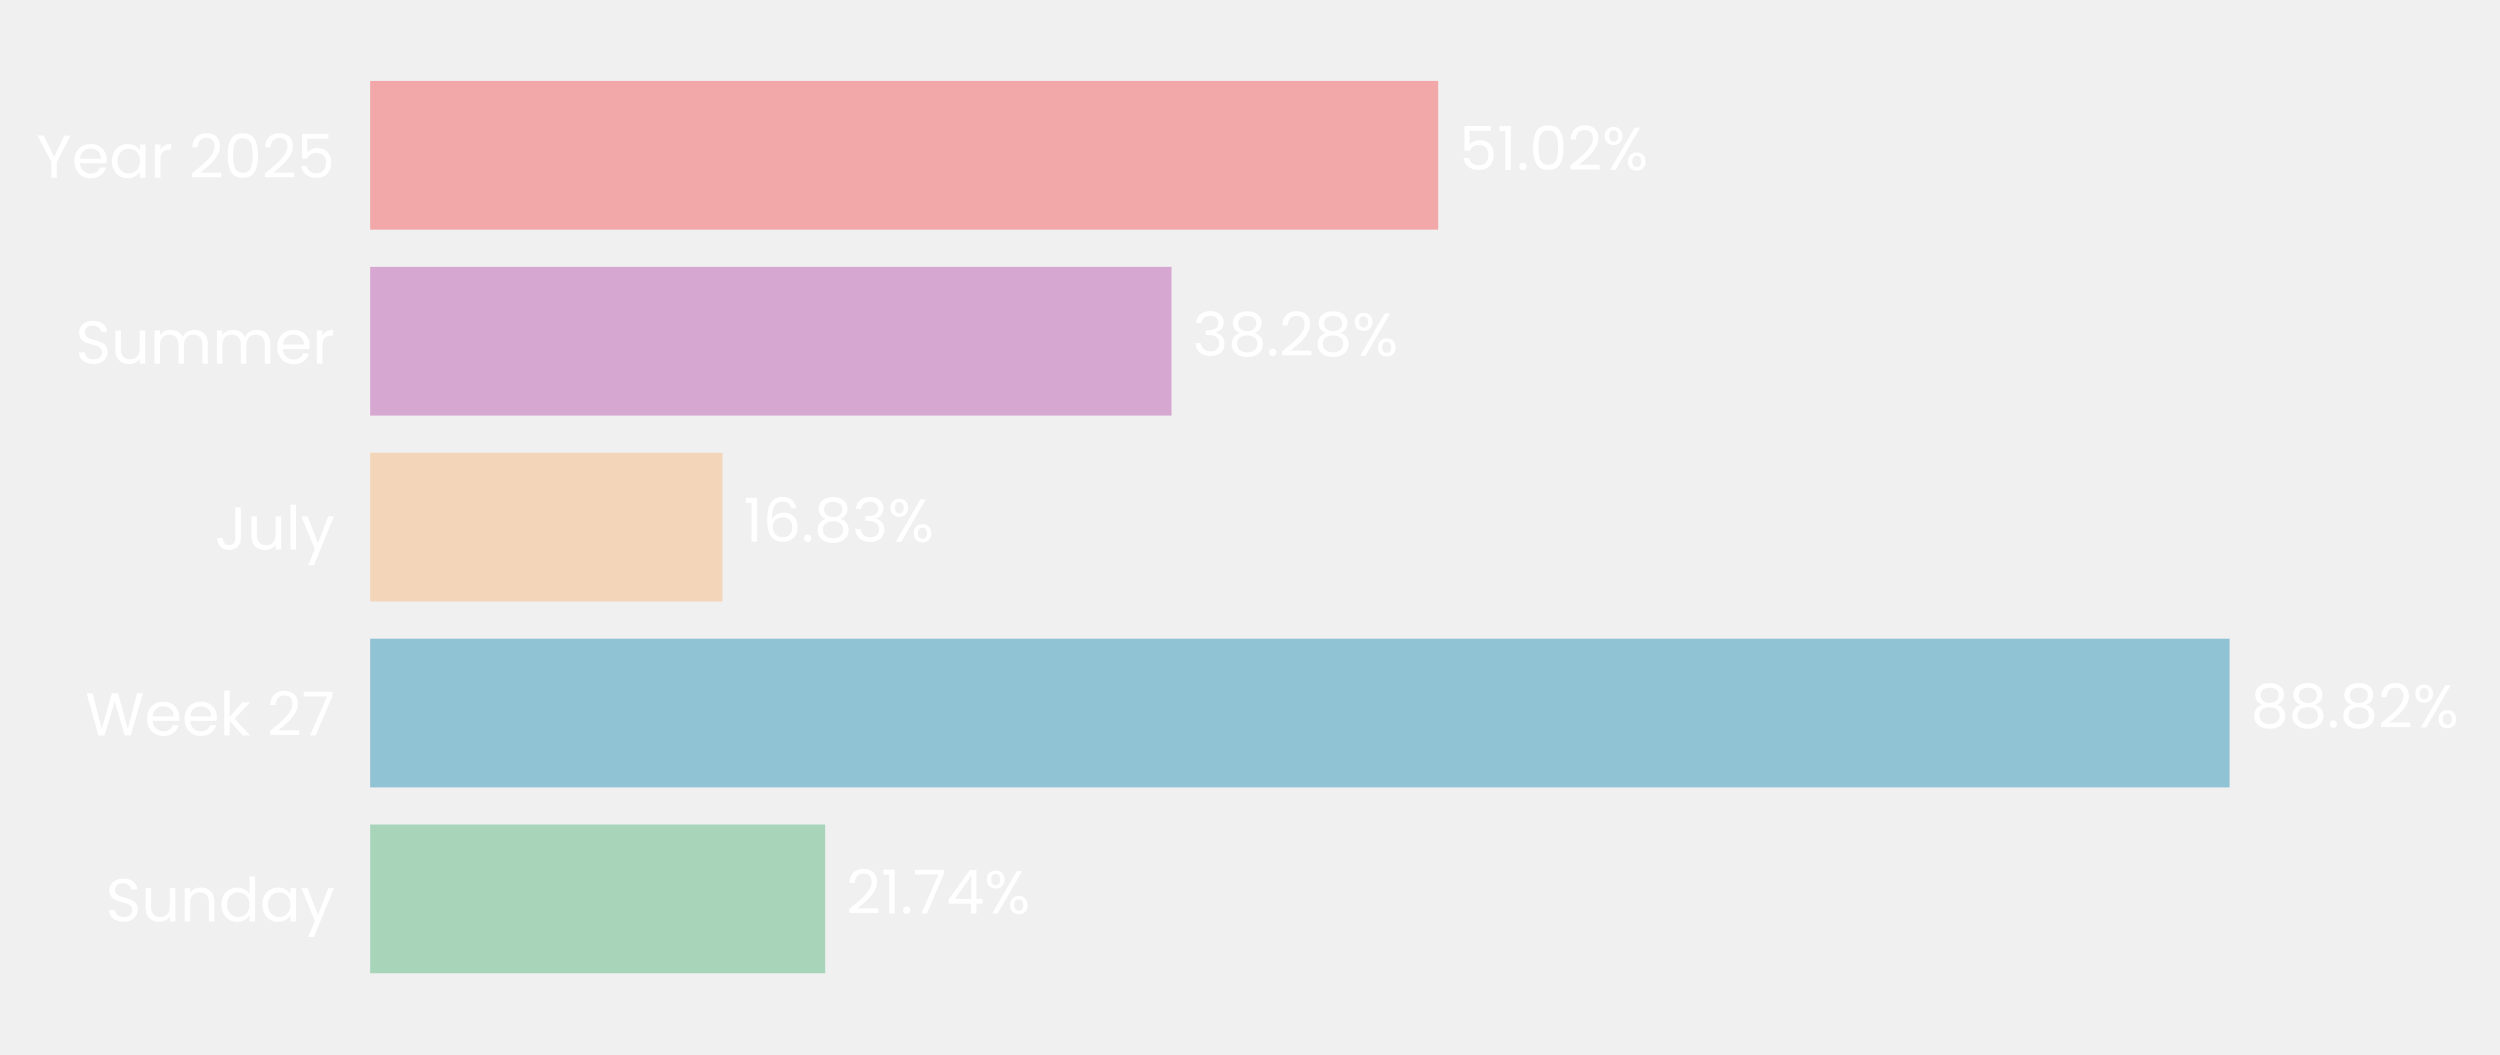
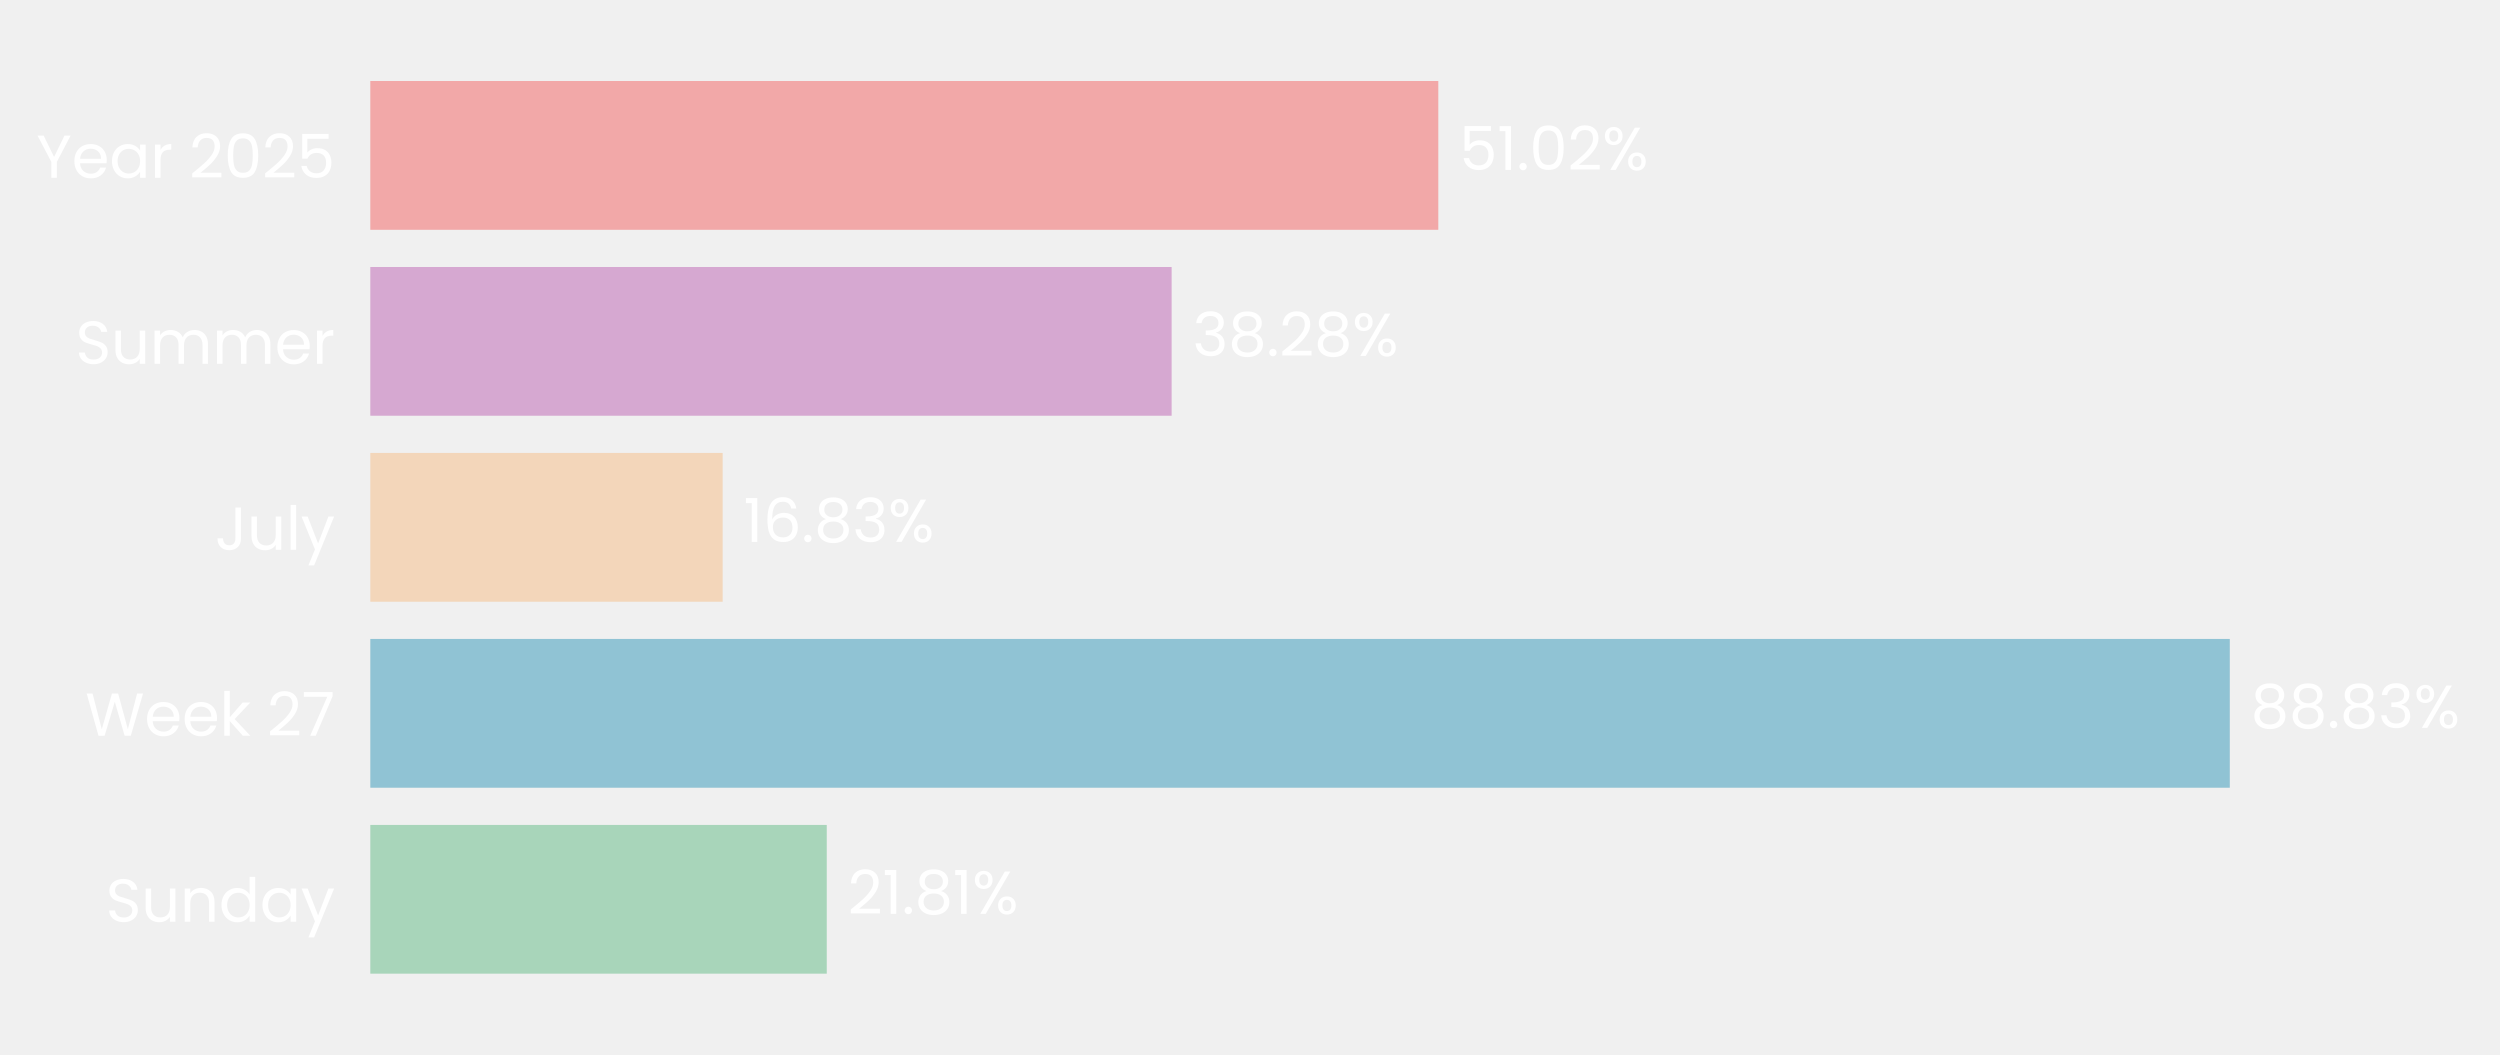
- <svg xmlns="http://www.w3.org/2000/svg" xmlns:xlink="http://www.w3.org/1999/xlink" width="495.147pt" height="208.8pt" viewBox="0 0 495.147 208.8" version="1.1">
+ <svg xmlns="http://www.w3.org/2000/svg" xmlns:xlink="http://www.w3.org/1999/xlink" width="494.928pt" height="208.8pt" viewBox="0 0 494.928 208.8" version="1.1">
  <defs>
    <style type="text/css">*{stroke-linejoin: round; stroke-linecap: butt}</style>
  </defs>
  <g id="figure_1">
    <g id="patch_1">
-       <path d="M 0 208.8  L 495.147 208.8  L 495.147 0  L 0 0  L 0 208.8  z " style="fill: none" />
+       <path d="M 0 208.8  L 494.928 208.8  L 494.928 0  L 0 0  L 0 208.8  z " style="fill: none" />
    </g>
    <g id="axes_1">
      <g id="patch_2">
-         <path d="M 73.311 201.6  L 487.947 201.6  L 487.947 7.2  L 73.311 7.2  L 73.311 201.6  z " style="fill: none" />
+         <path d="M 73.311 201.6  L 487.728 201.6  L 487.728 7.2  L 73.311 7.2  L 73.311 201.6  z " style="fill: none" />
      </g>
      <g id="patch_3">
-         <path d="M 73.311 192.764  L 163.437 192.764  L 163.437 163.309  L 73.311 163.309  z " clip-path="url(#p8de590ab3e)" style="fill: #a8d5ba" />
+         <path d="M 73.311 192.764  L 163.677 192.764  L 163.677 163.309  L 73.311 163.309  z " clip-path="url(#p56607ea6ee)" style="fill: #a8d5ba" />
      </g>
      <g id="patch_4">
-         <path d="M 73.311 155.945  L 441.588 155.945  L 441.588 126.491  L 73.311 126.491  z " clip-path="url(#p8de590ab3e)" style="fill: #90c3d4" />
+         <path d="M 73.311 155.945  L 441.435 155.945  L 441.435 126.491  L 73.311 126.491  z " clip-path="url(#p56607ea6ee)" style="fill: #90c3d4" />
      </g>
      <g id="patch_5">
-         <path d="M 73.311 119.127  L 143.095 119.127  L 143.095 89.673  L 73.311 89.673  z " clip-path="url(#p8de590ab3e)" style="fill: #f3d6ba" />
+         <path d="M 73.311 119.127  L 143.068 119.127  L 143.068 89.673  L 73.311 89.673  z " clip-path="url(#p56607ea6ee)" style="fill: #f3d6ba" />
      </g>
      <g id="patch_6">
-         <path d="M 73.311 82.309  L 232.033 82.309  L 232.033 52.855  L 73.311 52.855  z " clip-path="url(#p8de590ab3e)" style="fill: #d6a8d1" />
+         <path d="M 73.311 82.309  L 231.952 82.309  L 231.952 52.855  L 73.311 52.855  z " clip-path="url(#p56607ea6ee)" style="fill: #d6a8d1" />
      </g>
      <g id="patch_7">
-         <path d="M 73.311 45.491  L 284.852 45.491  L 284.852 16.036  L 73.311 16.036  z " clip-path="url(#p8de590ab3e)" style="fill: #f2a8a8" />
+         <path d="M 73.311 45.491  L 284.741 45.491  L 284.741 16.036  L 73.311 16.036  z " clip-path="url(#p56607ea6ee)" style="fill: #f2a8a8" />
      </g>
      <g id="matplotlib.axis_1">
        <g id="ytick_1">
          <g id="text_1">
            <g style="fill: #ffffff" transform="translate(20.92875 182.4764) scale(0.12 -0.12)">
              <defs>
                <path id="Poppins-Regular-53" d="M 1907 -45  Q 1466 -45 1117 112  Q 768 269 569 547  Q 371 826 365 1190  L 986 1190  Q 1018 877 1245 662  Q 1472 448 1907 448  Q 2323 448 2563 656  Q 2803 864 2803 1190  Q 2803 1446 2662 1606  Q 2522 1766 2310 1849  Q 2099 1933 1741 2029  Q 1299 2144 1033 2259  Q 768 2374 579 2620  Q 390 2867 390 3283  Q 390 3648 576 3929  Q 762 4211 1098 4364  Q 1434 4518 1869 4518  Q 2496 4518 2896 4204  Q 3296 3891 3347 3373  L 2707 3373  Q 2675 3629 2438 3824  Q 2202 4019 1811 4019  Q 1446 4019 1216 3830  Q 986 3642 986 3302  Q 986 3059 1123 2905  Q 1261 2752 1462 2672  Q 1664 2592 2029 2490  Q 2470 2368 2739 2249  Q 3008 2131 3200 1884  Q 3392 1638 3392 1216  Q 3392 890 3219 602  Q 3046 314 2707 134  Q 2368 -45 1907 -45  z " transform="scale(0.015625)" />
                <path id="Poppins-Regular-75" d="M 3603 3507  L 3603 0  L 3021 0  L 3021 518  Q 2854 250 2556 99  Q 2259 -51 1901 -51  Q 1491 -51 1164 118  Q 838 288 649 627  Q 461 966 461 1453  L 461 3507  L 1037 3507  L 1037 1530  Q 1037 1011 1299 732  Q 1562 454 2016 454  Q 2483 454 2752 742  Q 3021 1030 3021 1581  L 3021 3507  L 3603 3507  z " transform="scale(0.015625)" />
                <path id="Poppins-Regular-6e" d="M 2202 3571  Q 2842 3571 3238 3184  Q 3635 2797 3635 2067  L 3635 0  L 3059 0  L 3059 1984  Q 3059 2509 2796 2787  Q 2534 3066 2080 3066  Q 1619 3066 1347 2778  Q 1075 2490 1075 1939  L 1075 0  L 493 0  L 493 3507  L 1075 3507  L 1075 3008  Q 1248 3277 1545 3424  Q 1843 3571 2202 3571  z " transform="scale(0.015625)" />
                <path id="Poppins-Regular-64" d="M 275 1766  Q 275 2304 492 2710  Q 710 3117 1091 3341  Q 1472 3565 1946 3565  Q 2355 3565 2707 3376  Q 3059 3187 3245 2880  L 3245 4736  L 3834 4736  L 3834 0  L 3245 0  L 3245 659  Q 3072 346 2733 144  Q 2394 -58 1939 -58  Q 1472 -58 1091 172  Q 710 403 492 819  Q 275 1235 275 1766  z M 3245 1760  Q 3245 2157 3085 2451  Q 2925 2746 2653 2902  Q 2381 3059 2054 3059  Q 1728 3059 1459 2905  Q 1190 2752 1030 2457  Q 870 2163 870 1766  Q 870 1363 1030 1065  Q 1190 768 1459 611  Q 1728 454 2054 454  Q 2381 454 2653 611  Q 2925 768 3085 1065  Q 3245 1363 3245 1760  z " transform="scale(0.015625)" />
                <path id="Poppins-Regular-61" d="M 275 1766  Q 275 2304 492 2710  Q 710 3117 1091 3341  Q 1472 3565 1939 3565  Q 2400 3565 2739 3366  Q 3078 3168 3245 2867  L 3245 3507  L 3834 3507  L 3834 0  L 3245 0  L 3245 653  Q 3072 346 2729 144  Q 2387 -58 1933 -58  Q 1466 -58 1088 172  Q 710 403 492 819  Q 275 1235 275 1766  z M 3245 1760  Q 3245 2157 3085 2451  Q 2925 2746 2653 2902  Q 2381 3059 2054 3059  Q 1728 3059 1459 2905  Q 1190 2752 1030 2457  Q 870 2163 870 1766  Q 870 1363 1030 1065  Q 1190 768 1459 611  Q 1728 454 2054 454  Q 2381 454 2653 611  Q 2925 768 3085 1065  Q 3245 1363 3245 1760  z " transform="scale(0.015625)" />
                <path id="Poppins-Regular-79" d="M 3514 3507  L 1402 -1651  L 800 -1651  L 1491 38  L 77 3507  L 723 3507  L 1824 666  L 2912 3507  L 3514 3507  z " transform="scale(0.015625)" />
              </defs>
              <use xlink:href="#Poppins-Regular-53" />
              <use xlink:href="#Poppins-Regular-75" transform="translate(58.7 0)" />
              <use xlink:href="#Poppins-Regular-6e" transform="translate(122.7 0)" />
              <use xlink:href="#Poppins-Regular-64" transform="translate(186.7 0)" />
              <use xlink:href="#Poppins-Regular-61" transform="translate(254.3 0)" />
              <use xlink:href="#Poppins-Regular-79" transform="translate(321.8999 0)" />
            </g>
          </g>
        </g>
        <g id="ytick_2">
          <g id="text_2">
            <g style="fill: #ffffff" transform="translate(16.88437 145.6582) scale(0.12 -0.12)">
              <defs>
                <path id="Poppins-Regular-57" d="M 6099 4461  L 4806 0  L 4154 0  L 3117 3590  L 2042 0  L 1395 -6  L 147 4461  L 768 4461  L 1741 678  L 2816 4461  L 3469 4461  L 4493 691  L 5472 4461  L 6099 4461  z " transform="scale(0.015625)" />
                <path id="Poppins-Regular-65" d="M 3693 1888  Q 3693 1722 3674 1536  L 870 1536  Q 902 1018 1225 726  Q 1549 435 2010 435  Q 2387 435 2640 611  Q 2893 787 2995 1082  L 3622 1082  Q 3482 576 3059 259  Q 2637 -58 2010 -58  Q 1510 -58 1116 166  Q 723 390 499 803  Q 275 1216 275 1760  Q 275 2304 492 2713  Q 710 3123 1104 3344  Q 1498 3565 2010 3565  Q 2509 3565 2893 3347  Q 3277 3130 3485 2749  Q 3693 2368 3693 1888  z M 3091 2010  Q 3091 2342 2944 2582  Q 2797 2822 2544 2947  Q 2291 3072 1984 3072  Q 1542 3072 1232 2790  Q 922 2509 877 2010  L 3091 2010  z " transform="scale(0.015625)" />
                <path id="Poppins-Regular-6b" d="M 2451 0  L 1075 1549  L 1075 0  L 493 0  L 493 4736  L 1075 4736  L 1075 1952  L 2426 3507  L 3238 3507  L 1587 1760  L 3245 0  L 2451 0  z " transform="scale(0.015625)" />
                <path id="Poppins-Regular-20" transform="scale(0.015625)" />
                <path id="Poppins-Regular-32" d="M 326 467  Q 1139 1120 1600 1539  Q 2061 1958 2377 2416  Q 2694 2874 2694 3315  Q 2694 3731 2492 3971  Q 2291 4211 1843 4211  Q 1408 4211 1168 3939  Q 928 3667 909 3213  L 346 3213  Q 371 3930 780 4320  Q 1190 4710 1837 4710  Q 2496 4710 2883 4345  Q 3270 3981 3270 3341  Q 3270 2810 2953 2307  Q 2637 1805 2233 1424  Q 1830 1043 1203 538  L 3405 538  L 3405 51  L 326 51  L 326 467  z " transform="scale(0.015625)" />
                <path id="Poppins-Regular-37" d="M 3245 4173  L 1466 0  L 877 0  L 2682 4115  L 211 4115  L 211 4614  L 3245 4614  L 3245 4173  z " transform="scale(0.015625)" />
              </defs>
              <use xlink:href="#Poppins-Regular-57" />
              <use xlink:href="#Poppins-Regular-65" transform="translate(97.59999 0)" />
              <use xlink:href="#Poppins-Regular-65" transform="translate(159.6 0)" />
              <use xlink:href="#Poppins-Regular-6b" transform="translate(221.6 0)" />
              <use xlink:href="#Poppins-Regular-20" transform="translate(273.0999 0)" />
              <use xlink:href="#Poppins-Regular-32" transform="translate(299.7999 0)" />
              <use xlink:href="#Poppins-Regular-37" transform="translate(357.2999 0)" />
            </g>
          </g>
        </g>
        <g id="ytick_3">
          <g id="text_3">
            <g style="fill: #ffffff" transform="translate(42.56437 108.84) scale(0.12 -0.12)">
              <defs>
                <path id="Poppins-Regular-4a" d="M 2739 4461  L 2739 1165  Q 2739 614 2400 284  Q 2061 -45 1504 -45  Q 941 -45 601 291  Q 262 627 262 1210  L 845 1210  Q 851 883 1014 678  Q 1178 474 1504 474  Q 1830 474 1990 669  Q 2150 864 2150 1165  L 2150 4461  L 2739 4461  z " transform="scale(0.015625)" />
                <path id="Poppins-Regular-6c" d="M 1075 4736  L 1075 0  L 493 0  L 493 4736  L 1075 4736  z " transform="scale(0.015625)" />
              </defs>
              <use xlink:href="#Poppins-Regular-4a" />
              <use xlink:href="#Poppins-Regular-75" transform="translate(52.99999 0)" />
              <use xlink:href="#Poppins-Regular-6c" transform="translate(117 0)" />
              <use xlink:href="#Poppins-Regular-79" transform="translate(141.6 0)" />
            </g>
          </g>
        </g>
        <g id="ytick_4">
          <g id="text_4">
            <g style="fill: #ffffff" transform="translate(14.95125 72.02182) scale(0.12 -0.12)">
              <defs>
                <path id="Poppins-Regular-6d" d="M 4710 3571  Q 5120 3571 5440 3401  Q 5760 3232 5945 2893  Q 6131 2554 6131 2067  L 6131 0  L 5555 0  L 5555 1984  Q 5555 2509 5296 2787  Q 5037 3066 4595 3066  Q 4141 3066 3872 2774  Q 3603 2483 3603 1933  L 3603 0  L 3027 0  L 3027 1984  Q 3027 2509 2768 2787  Q 2509 3066 2067 3066  Q 1613 3066 1344 2774  Q 1075 2483 1075 1933  L 1075 0  L 493 0  L 493 3507  L 1075 3507  L 1075 3002  Q 1248 3277 1539 3424  Q 1830 3571 2182 3571  Q 2624 3571 2963 3372  Q 3302 3174 3469 2790  Q 3616 3162 3955 3366  Q 4294 3571 4710 3571  z " transform="scale(0.015625)" />
                <path id="Poppins-Regular-72" d="M 1075 2938  Q 1229 3238 1513 3404  Q 1798 3571 2208 3571  L 2208 2970  L 2054 2970  Q 1075 2970 1075 1907  L 1075 0  L 493 0  L 493 3507  L 1075 3507  L 1075 2938  z " transform="scale(0.015625)" />
              </defs>
              <use xlink:href="#Poppins-Regular-53" />
              <use xlink:href="#Poppins-Regular-75" transform="translate(58.7 0)" />
              <use xlink:href="#Poppins-Regular-6d" transform="translate(122.7 0)" />
              <use xlink:href="#Poppins-Regular-6d" transform="translate(225.7 0)" />
              <use xlink:href="#Poppins-Regular-65" transform="translate(328.7 0)" />
              <use xlink:href="#Poppins-Regular-72" transform="translate(390.6999 0)" />
            </g>
          </g>
        </g>
        <g id="ytick_5">
          <g id="text_5">
            <g style="fill: #ffffff" transform="translate(7.2 35.20364) scale(0.12 -0.12)">
              <defs>
                <path id="Poppins-Regular-59" d="M 3616 4461  L 2163 1683  L 2163 0  L 1581 0  L 1581 1683  L 122 4461  L 768 4461  L 1869 2202  L 2970 4461  L 3616 4461  z " transform="scale(0.015625)" />
                <path id="Poppins-Regular-30" d="M 397 2362  Q 397 3462 755 4080  Q 1114 4698 2010 4698  Q 2899 4698 3257 4080  Q 3616 3462 3616 2362  Q 3616 1242 3257 621  Q 2899 0 2010 0  Q 1114 0 755 621  Q 397 1242 397 2362  z M 3040 2362  Q 3040 2918 2966 3305  Q 2893 3693 2665 3929  Q 2438 4166 2010 4166  Q 1574 4166 1347 3929  Q 1120 3693 1046 3305  Q 973 2918 973 2362  Q 973 1786 1046 1395  Q 1120 1005 1347 768  Q 1574 531 2010 531  Q 2438 531 2665 768  Q 2893 1005 2966 1395  Q 3040 1786 3040 2362  z " transform="scale(0.015625)" />
                <path id="Poppins-Regular-35" d="M 3347 4122  L 1101 4122  L 1101 2662  Q 1248 2867 1536 2998  Q 1824 3130 2157 3130  Q 2688 3130 3021 2909  Q 3354 2688 3498 2339  Q 3642 1990 3642 1600  Q 3642 1139 3469 774  Q 3296 410 2941 198  Q 2586 -13 2061 -13  Q 1389 -13 973 332  Q 557 678 467 1254  L 1037 1254  Q 1120 890 1389 685  Q 1658 480 2067 480  Q 2573 480 2829 784  Q 3085 1088 3085 1587  Q 3085 2086 2829 2358  Q 2573 2630 2074 2630  Q 1734 2630 1481 2467  Q 1229 2304 1114 2022  L 563 2022  L 563 4634  L 3347 4634  L 3347 4122  z " transform="scale(0.015625)" />
              </defs>
              <use xlink:href="#Poppins-Regular-59" />
              <use xlink:href="#Poppins-Regular-65" transform="translate(58.39999 0)" />
              <use xlink:href="#Poppins-Regular-61" transform="translate(120.4 0)" />
              <use xlink:href="#Poppins-Regular-72" transform="translate(188 0)" />
              <use xlink:href="#Poppins-Regular-20" transform="translate(225.3 0)" />
              <use xlink:href="#Poppins-Regular-32" transform="translate(252 0)" />
              <use xlink:href="#Poppins-Regular-30" transform="translate(309.4999 0)" />
              <use xlink:href="#Poppins-Regular-32" transform="translate(372.2999 0)" />
              <use xlink:href="#Poppins-Regular-35" transform="translate(429.7999 0)" />
            </g>
          </g>
        </g>
      </g>
      <g id="text_6">
-         <g style="fill: #ffffff" transform="translate(167.5832 180.9164) scale(0.12 -0.12)">
+         <g style="fill: #ffffff" transform="translate(167.8212 180.9164) scale(0.12 -0.12)">
          <defs>
            <path id="Poppins-Regular-31" d="M 243 4096  L 243 4627  L 1446 4627  L 1446 0  L 858 0  L 858 4096  L 243 4096  z " transform="scale(0.015625)" />
            <path id="Poppins-Regular-2e" d="M 678 -38  Q 512 -38 397 77  Q 282 192 282 358  Q 282 525 397 640  Q 512 755 678 755  Q 838 755 950 640  Q 1062 525 1062 358  Q 1062 192 950 77  Q 838 -38 678 -38  z " transform="scale(0.015625)" />
-             <path id="Poppins-Regular-34" d="M 256 1030  L 256 1472  L 2502 4582  L 3200 4582  L 3200 1536  L 3840 1536  L 3840 1030  L 3200 1030  L 3200 0  L 2624 0  L 2624 1030  L 256 1030  z M 2650 3974  L 928 1536  L 2650 1536  L 2650 3974  z " transform="scale(0.015625)" />
+             <path id="Poppins-Regular-38" d="M 1242 2406  Q 883 2547 691 2816  Q 499 3085 499 3469  Q 499 3814 672 4092  Q 845 4371 1187 4534  Q 1530 4698 2016 4698  Q 2502 4698 2844 4534  Q 3187 4371 3363 4092  Q 3539 3814 3539 3469  Q 3539 3098 3340 2819  Q 3142 2541 2797 2406  Q 3194 2285 3427 1981  Q 3661 1677 3661 1248  Q 3661 832 3456 521  Q 3251 211 2876 41  Q 2502 -128 2016 -128  Q 1530 -128 1162 41  Q 794 211 589 521  Q 384 832 384 1248  Q 384 1677 614 1984  Q 845 2291 1242 2406  z M 2976 3398  Q 2976 3789 2720 4000  Q 2464 4211 2016 4211  Q 1574 4211 1318 4000  Q 1062 3789 1062 3392  Q 1062 3034 1328 2816  Q 1594 2598 2016 2598  Q 2445 2598 2710 2819  Q 2976 3040 2976 3398  z M 2016 2150  Q 1542 2150 1241 1929  Q 941 1709 941 1267  Q 941 858 1232 608  Q 1523 358 2016 358  Q 2509 358 2797 608  Q 3085 858 3085 1267  Q 3085 1696 2790 1923  Q 2496 2150 2016 2150  z " transform="scale(0.015625)" />
            <path id="Poppins-Regular-25" d="M 269 3584  Q 269 4019 531 4278  Q 794 4538 1203 4538  Q 1613 4538 1875 4278  Q 2138 4019 2138 3584  Q 2138 3142 1875 2883  Q 1613 2624 1203 2624  Q 794 2624 531 2883  Q 269 3142 269 3584  z M 4006 4467  L 1414 0  L 838 0  L 3430 4467  L 4006 4467  z M 1203 4179  Q 986 4179 861 4028  Q 736 3878 736 3584  Q 736 3290 861 3136  Q 986 2982 1203 2982  Q 1421 2982 1549 3139  Q 1677 3296 1677 3584  Q 1677 3878 1549 4028  Q 1421 4179 1203 4179  z M 2720 883  Q 2720 1325 2982 1584  Q 3245 1843 3654 1843  Q 4064 1843 4323 1584  Q 4582 1325 4582 883  Q 4582 448 4323 185  Q 4064 -77 3654 -77  Q 3245 -77 2982 182  Q 2720 442 2720 883  z M 3648 1478  Q 3430 1478 3302 1328  Q 3174 1178 3174 883  Q 3174 595 3302 444  Q 3430 294 3648 294  Q 3866 294 3994 444  Q 4122 595 4122 883  Q 4122 1178 3994 1328  Q 3866 1478 3648 1478  z " transform="scale(0.015625)" />
          </defs>
          <use xlink:href="#Poppins-Regular-32" />
          <use xlink:href="#Poppins-Regular-31" transform="translate(57.49999 0)" />
          <use xlink:href="#Poppins-Regular-2e" transform="translate(89.49997 0)" />
-           <use xlink:href="#Poppins-Regular-37" transform="translate(110.5 0)" />
-           <use xlink:href="#Poppins-Regular-34" transform="translate(165.0999 0)" />
-           <use xlink:href="#Poppins-Regular-25" transform="translate(227.9999 0)" />
+           <use xlink:href="#Poppins-Regular-38" transform="translate(110.5 0)" />
+           <use xlink:href="#Poppins-Regular-31" transform="translate(173.5999 0)" />
+           <use xlink:href="#Poppins-Regular-25" transform="translate(205.5999 0)" />
        </g>
      </g>
      <g id="text_7">
-         <g style="fill: #ffffff" transform="translate(445.7343 144.0982) scale(0.12 -0.12)">
+         <g style="fill: #ffffff" transform="translate(445.579 144.0982) scale(0.12 -0.12)">
          <defs>
-             <path id="Poppins-Regular-38" d="M 1242 2406  Q 883 2547 691 2816  Q 499 3085 499 3469  Q 499 3814 672 4092  Q 845 4371 1187 4534  Q 1530 4698 2016 4698  Q 2502 4698 2844 4534  Q 3187 4371 3363 4092  Q 3539 3814 3539 3469  Q 3539 3098 3340 2819  Q 3142 2541 2797 2406  Q 3194 2285 3427 1981  Q 3661 1677 3661 1248  Q 3661 832 3456 521  Q 3251 211 2876 41  Q 2502 -128 2016 -128  Q 1530 -128 1162 41  Q 794 211 589 521  Q 384 832 384 1248  Q 384 1677 614 1984  Q 845 2291 1242 2406  z M 2976 3398  Q 2976 3789 2720 4000  Q 2464 4211 2016 4211  Q 1574 4211 1318 4000  Q 1062 3789 1062 3392  Q 1062 3034 1328 2816  Q 1594 2598 2016 2598  Q 2445 2598 2710 2819  Q 2976 3040 2976 3398  z M 2016 2150  Q 1542 2150 1241 1929  Q 941 1709 941 1267  Q 941 858 1232 608  Q 1523 358 2016 358  Q 2509 358 2797 608  Q 3085 858 3085 1267  Q 3085 1696 2790 1923  Q 2496 2150 2016 2150  z " transform="scale(0.015625)" />
+             <path id="Poppins-Regular-33" d="M 384 3462  Q 429 4051 838 4384  Q 1248 4717 1901 4717  Q 2336 4717 2653 4560  Q 2970 4403 3133 4134  Q 3296 3866 3296 3526  Q 3296 3130 3069 2842  Q 2842 2554 2477 2470  L 2477 2438  Q 2893 2336 3136 2035  Q 3379 1734 3379 1248  Q 3379 883 3212 592  Q 3046 301 2713 134  Q 2381 -32 1914 -32  Q 1235 -32 800 323  Q 365 678 314 1331  L 877 1331  Q 922 947 1190 704  Q 1459 461 1907 461  Q 2355 461 2588 694  Q 2822 928 2822 1299  Q 2822 1779 2502 1990  Q 2182 2202 1536 2202  L 1389 2202  L 1389 2688  L 1542 2688  Q 2131 2694 2432 2883  Q 2733 3072 2733 3469  Q 2733 3808 2512 4013  Q 2291 4218 1882 4218  Q 1485 4218 1241 4013  Q 998 3808 954 3462  L 384 3462  z " transform="scale(0.015625)" />
          </defs>
          <use xlink:href="#Poppins-Regular-38" />
          <use xlink:href="#Poppins-Regular-38" transform="translate(63.09999 0)" />
          <use xlink:href="#Poppins-Regular-2e" transform="translate(126.2 0)" />
          <use xlink:href="#Poppins-Regular-38" transform="translate(147.2 0)" />
-           <use xlink:href="#Poppins-Regular-32" transform="translate(210.3 0)" />
-           <use xlink:href="#Poppins-Regular-25" transform="translate(267.7999 0)" />
+           <use xlink:href="#Poppins-Regular-33" transform="translate(210.3 0)" />
+           <use xlink:href="#Poppins-Regular-25" transform="translate(269.2 0)" />
        </g>
      </g>
      <g id="text_8">
-         <g style="fill: #ffffff" transform="translate(147.2415 107.28) scale(0.12 -0.12)">
+         <g style="fill: #ffffff" transform="translate(147.2118 107.28) scale(0.12 -0.12)">
          <defs>
            <path id="Poppins-Regular-36" d="M 2976 3526  Q 2835 4237 2099 4237  Q 1530 4237 1248 3798  Q 966 3360 973 2355  Q 1120 2688 1462 2877  Q 1805 3066 2227 3066  Q 2886 3066 3280 2656  Q 3674 2246 3674 1523  Q 3674 1088 3504 742  Q 3334 397 2992 192  Q 2650 -13 2163 -13  Q 1504 -13 1133 281  Q 762 576 614 1094  Q 467 1613 467 2374  Q 467 4723 2106 4723  Q 2733 4723 3091 4384  Q 3450 4045 3514 3526  L 2976 3526  z M 2106 2573  Q 1830 2573 1587 2461  Q 1344 2349 1193 2121  Q 1043 1894 1043 1568  Q 1043 1082 1324 778  Q 1606 474 2131 474  Q 2579 474 2844 752  Q 3110 1030 3110 1504  Q 3110 2003 2854 2288  Q 2598 2573 2106 2573  z " transform="scale(0.015625)" />
-             <path id="Poppins-Regular-33" d="M 384 3462  Q 429 4051 838 4384  Q 1248 4717 1901 4717  Q 2336 4717 2653 4560  Q 2970 4403 3133 4134  Q 3296 3866 3296 3526  Q 3296 3130 3069 2842  Q 2842 2554 2477 2470  L 2477 2438  Q 2893 2336 3136 2035  Q 3379 1734 3379 1248  Q 3379 883 3212 592  Q 3046 301 2713 134  Q 2381 -32 1914 -32  Q 1235 -32 800 323  Q 365 678 314 1331  L 877 1331  Q 922 947 1190 704  Q 1459 461 1907 461  Q 2355 461 2588 694  Q 2822 928 2822 1299  Q 2822 1779 2502 1990  Q 2182 2202 1536 2202  L 1389 2202  L 1389 2688  L 1542 2688  Q 2131 2694 2432 2883  Q 2733 3072 2733 3469  Q 2733 3808 2512 4013  Q 2291 4218 1882 4218  Q 1485 4218 1241 4013  Q 998 3808 954 3462  L 384 3462  z " transform="scale(0.015625)" />
          </defs>
          <use xlink:href="#Poppins-Regular-31" />
          <use xlink:href="#Poppins-Regular-36" transform="translate(31.99998 0)" />
          <use xlink:href="#Poppins-Regular-2e" transform="translate(95.49997 0)" />
          <use xlink:href="#Poppins-Regular-38" transform="translate(116.5 0)" />
          <use xlink:href="#Poppins-Regular-33" transform="translate(179.5999 0)" />
          <use xlink:href="#Poppins-Regular-25" transform="translate(238.4999 0)" />
        </g>
      </g>
      <g id="text_9">
-         <g style="fill: #ffffff" transform="translate(236.1789 70.46182) scale(0.12 -0.12)">
+         <g style="fill: #ffffff" transform="translate(236.0961 70.46182) scale(0.12 -0.12)">
          <use xlink:href="#Poppins-Regular-33" />
          <use xlink:href="#Poppins-Regular-38" transform="translate(58.89999 0)" />
          <use xlink:href="#Poppins-Regular-2e" transform="translate(122 0)" />
          <use xlink:href="#Poppins-Regular-32" transform="translate(143 0)" />
          <use xlink:href="#Poppins-Regular-38" transform="translate(200.5 0)" />
          <use xlink:href="#Poppins-Regular-25" transform="translate(263.5999 0)" />
        </g>
      </g>
      <g id="text_10">
-         <g style="fill: #ffffff" transform="translate(288.9981 33.64364) scale(0.12 -0.12)">
+         <g style="fill: #ffffff" transform="translate(288.8851 33.64364) scale(0.12 -0.12)">
          <use xlink:href="#Poppins-Regular-35" />
          <use xlink:href="#Poppins-Regular-31" transform="translate(62.79999 0)" />
          <use xlink:href="#Poppins-Regular-2e" transform="translate(94.79997 0)" />
          <use xlink:href="#Poppins-Regular-30" transform="translate(115.8 0)" />
          <use xlink:href="#Poppins-Regular-32" transform="translate(178.5999 0)" />
          <use xlink:href="#Poppins-Regular-25" transform="translate(236.0999 0)" />
        </g>
      </g>
    </g>
  </g>
  <defs>
-     <clipPath id="p8de590ab3e">
-       <rect x="73.311" y="7.2" width="414.635" height="194.4" />
+     <clipPath id="p56607ea6ee">
+       <rect x="73.311" y="7.2" width="414.416" height="194.4" />
    </clipPath>
  </defs>
</svg>
